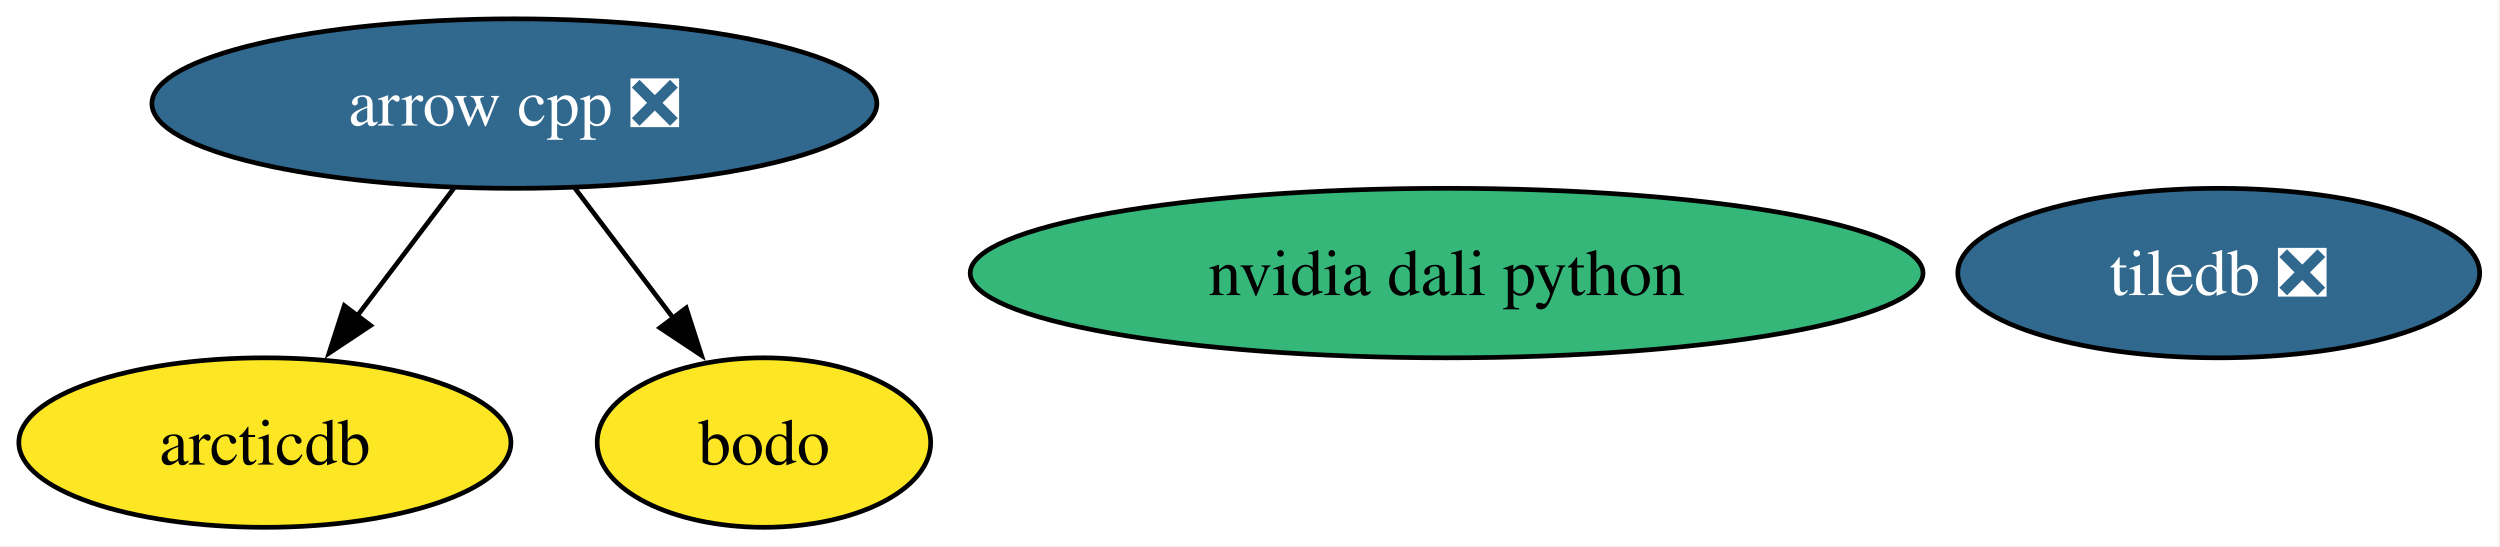
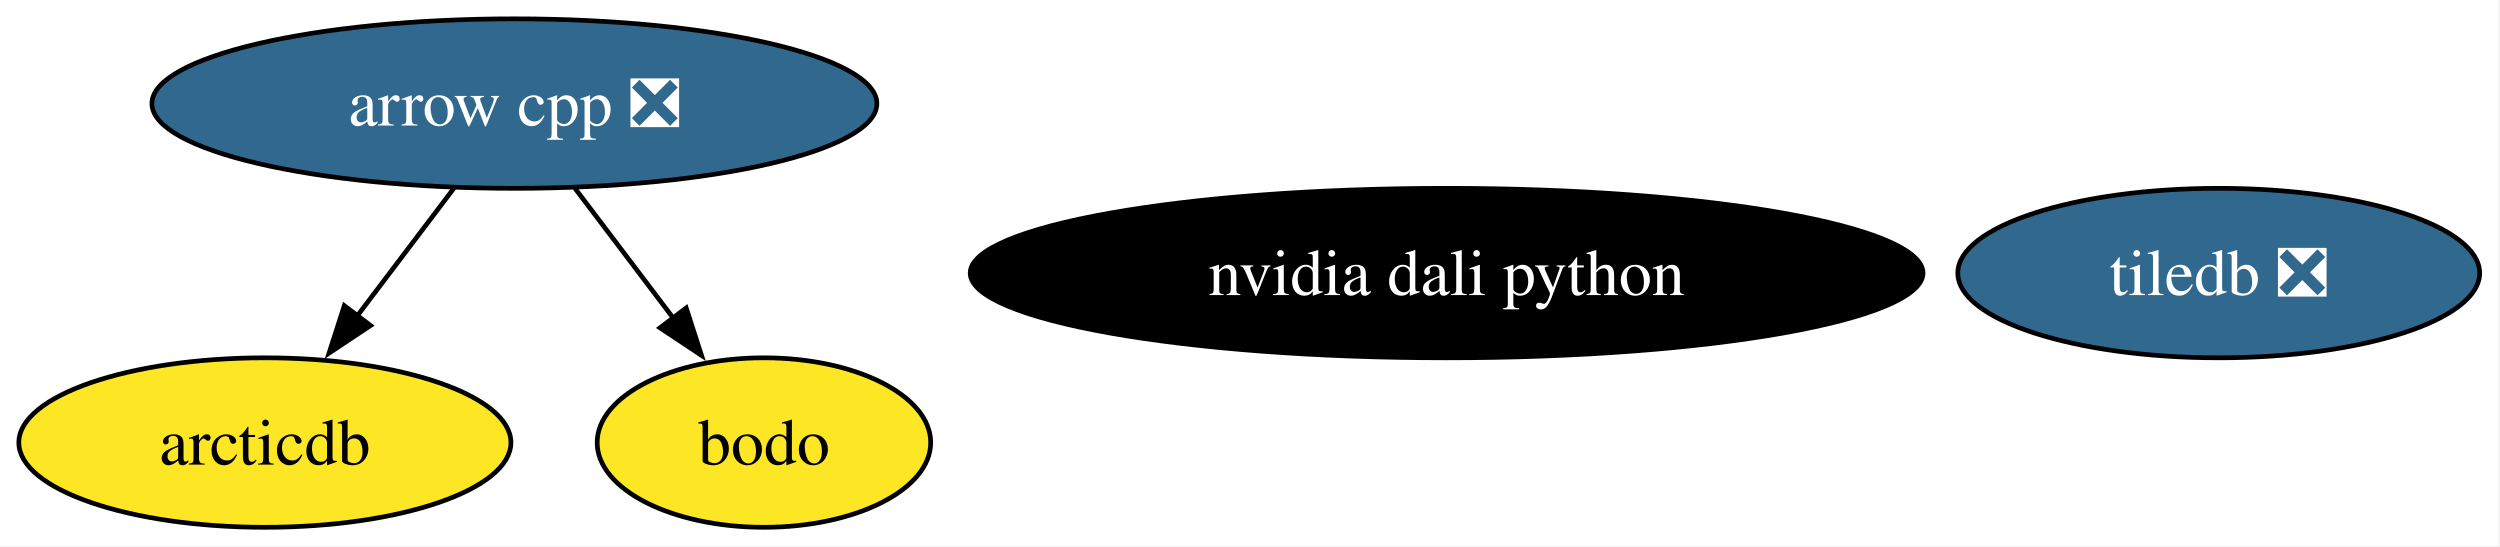
<svg xmlns="http://www.w3.org/2000/svg" xmlns:xlink="http://www.w3.org/1999/xlink" width="531pt" height="116pt" viewBox="0.00 0.00 531.00 116.00">
  <g id="graph0" class="graph" transform="scale(1 1) rotate(0) translate(4 112)">
    <polygon fill="white" stroke="none" points="-4,4 -4,-112 526.68,-112 526.68,4 -4,4" />
    <g id="node1" class="node">
      <g id="a_node1">
        <a xlink:href="https://github.com/conda-forge/arrow-cpp-feedstock/pull/1820" xlink:title="arrow cpp ❎">
          <ellipse fill="#31688e" stroke="black" cx="105.26" cy="-90" rx="76.99" ry="18" />
          <text xml:space="preserve" text-anchor="middle" x="105.26" y="-85.33" font-family="Times,serif" font-size="14.00" fill="white">arrow cpp ❎</text>
        </a>
      </g>
    </g>
    <g id="node3" class="node">
      <g id="a_node3">
        <a xlink:href="https://github.com/conda-forge/arcticdb-feedstock" xlink:title="arcticdb">
          <ellipse fill="#fde725" stroke="black" cx="52.26" cy="-18" rx="52.26" ry="18" />
          <text xml:space="preserve" text-anchor="middle" x="52.26" y="-13.32" font-family="Times,serif" font-size="14.00">arcticdb</text>
        </a>
      </g>
    </g>
    <g id="edge1" class="edge">
      <path fill="none" stroke="black" d="M92.43,-72.05C86.25,-63.89 78.69,-53.91 71.81,-44.82" />
      <polygon fill="black" stroke="black" points="74.71,-42.86 65.89,-37 69.13,-47.08 74.71,-42.86" />
    </g>
    <g id="node5" class="node">
      <g id="a_node5">
        <a xlink:href="https://github.com/conda-forge/bodo-feedstock" xlink:title="bodo">
          <ellipse fill="#fde725" stroke="black" cx="158.26" cy="-18" rx="35.42" ry="18" />
          <text xml:space="preserve" text-anchor="middle" x="158.26" y="-13.32" font-family="Times,serif" font-size="14.00">bodo</text>
        </a>
      </g>
    </g>
    <g id="edge2" class="edge">
      <path fill="none" stroke="black" d="M118.09,-72.05C124.37,-63.77 132.05,-53.62 139.01,-44.42" />
      <polygon fill="black" stroke="black" points="141.75,-46.6 145,-36.51 136.17,-42.37 141.75,-46.6" />
    </g>
    <g id="node2" class="node">
      <g id="a_node2">
        <a xlink:href="https://github.com/conda-forge/tiledb-feedstock/pull/454" xlink:title="tiledb ❎">
          <ellipse fill="#31688e" stroke="black" cx="467.26" cy="-54" rx="55.42" ry="18" />
          <text xml:space="preserve" text-anchor="middle" x="467.26" y="-49.33" font-family="Times,serif" font-size="14.00" fill="white">tiledb ❎</text>
        </a>
      </g>
    </g>
    <g id="node4" class="node">
      <g id="a_node4">
        <a xlink:href="https://github.com/conda-forge/nvidia-dali-python-feedstock" xlink:title="nvidia dali python">
-           <ellipse fill="#35b779" stroke="black" cx="303.26" cy="-54" rx="101.19" ry="18" />
-           <text xml:space="preserve" text-anchor="middle" x="303.26" y="-49.33" font-family="Times,serif" font-size="14.00">nvidia dali python</text>
+           <ellipse fill="#000000" stroke="black" cx="303.26" cy="-54" rx="101.19" ry="18" />
+           <text xml:space="preserve" text-anchor="middle" x="303.26" y="-49.33" font-family="Times,serif" font-size="14.00" fill="white">nvidia dali python</text>
        </a>
      </g>
    </g>
  </g>
</svg>
